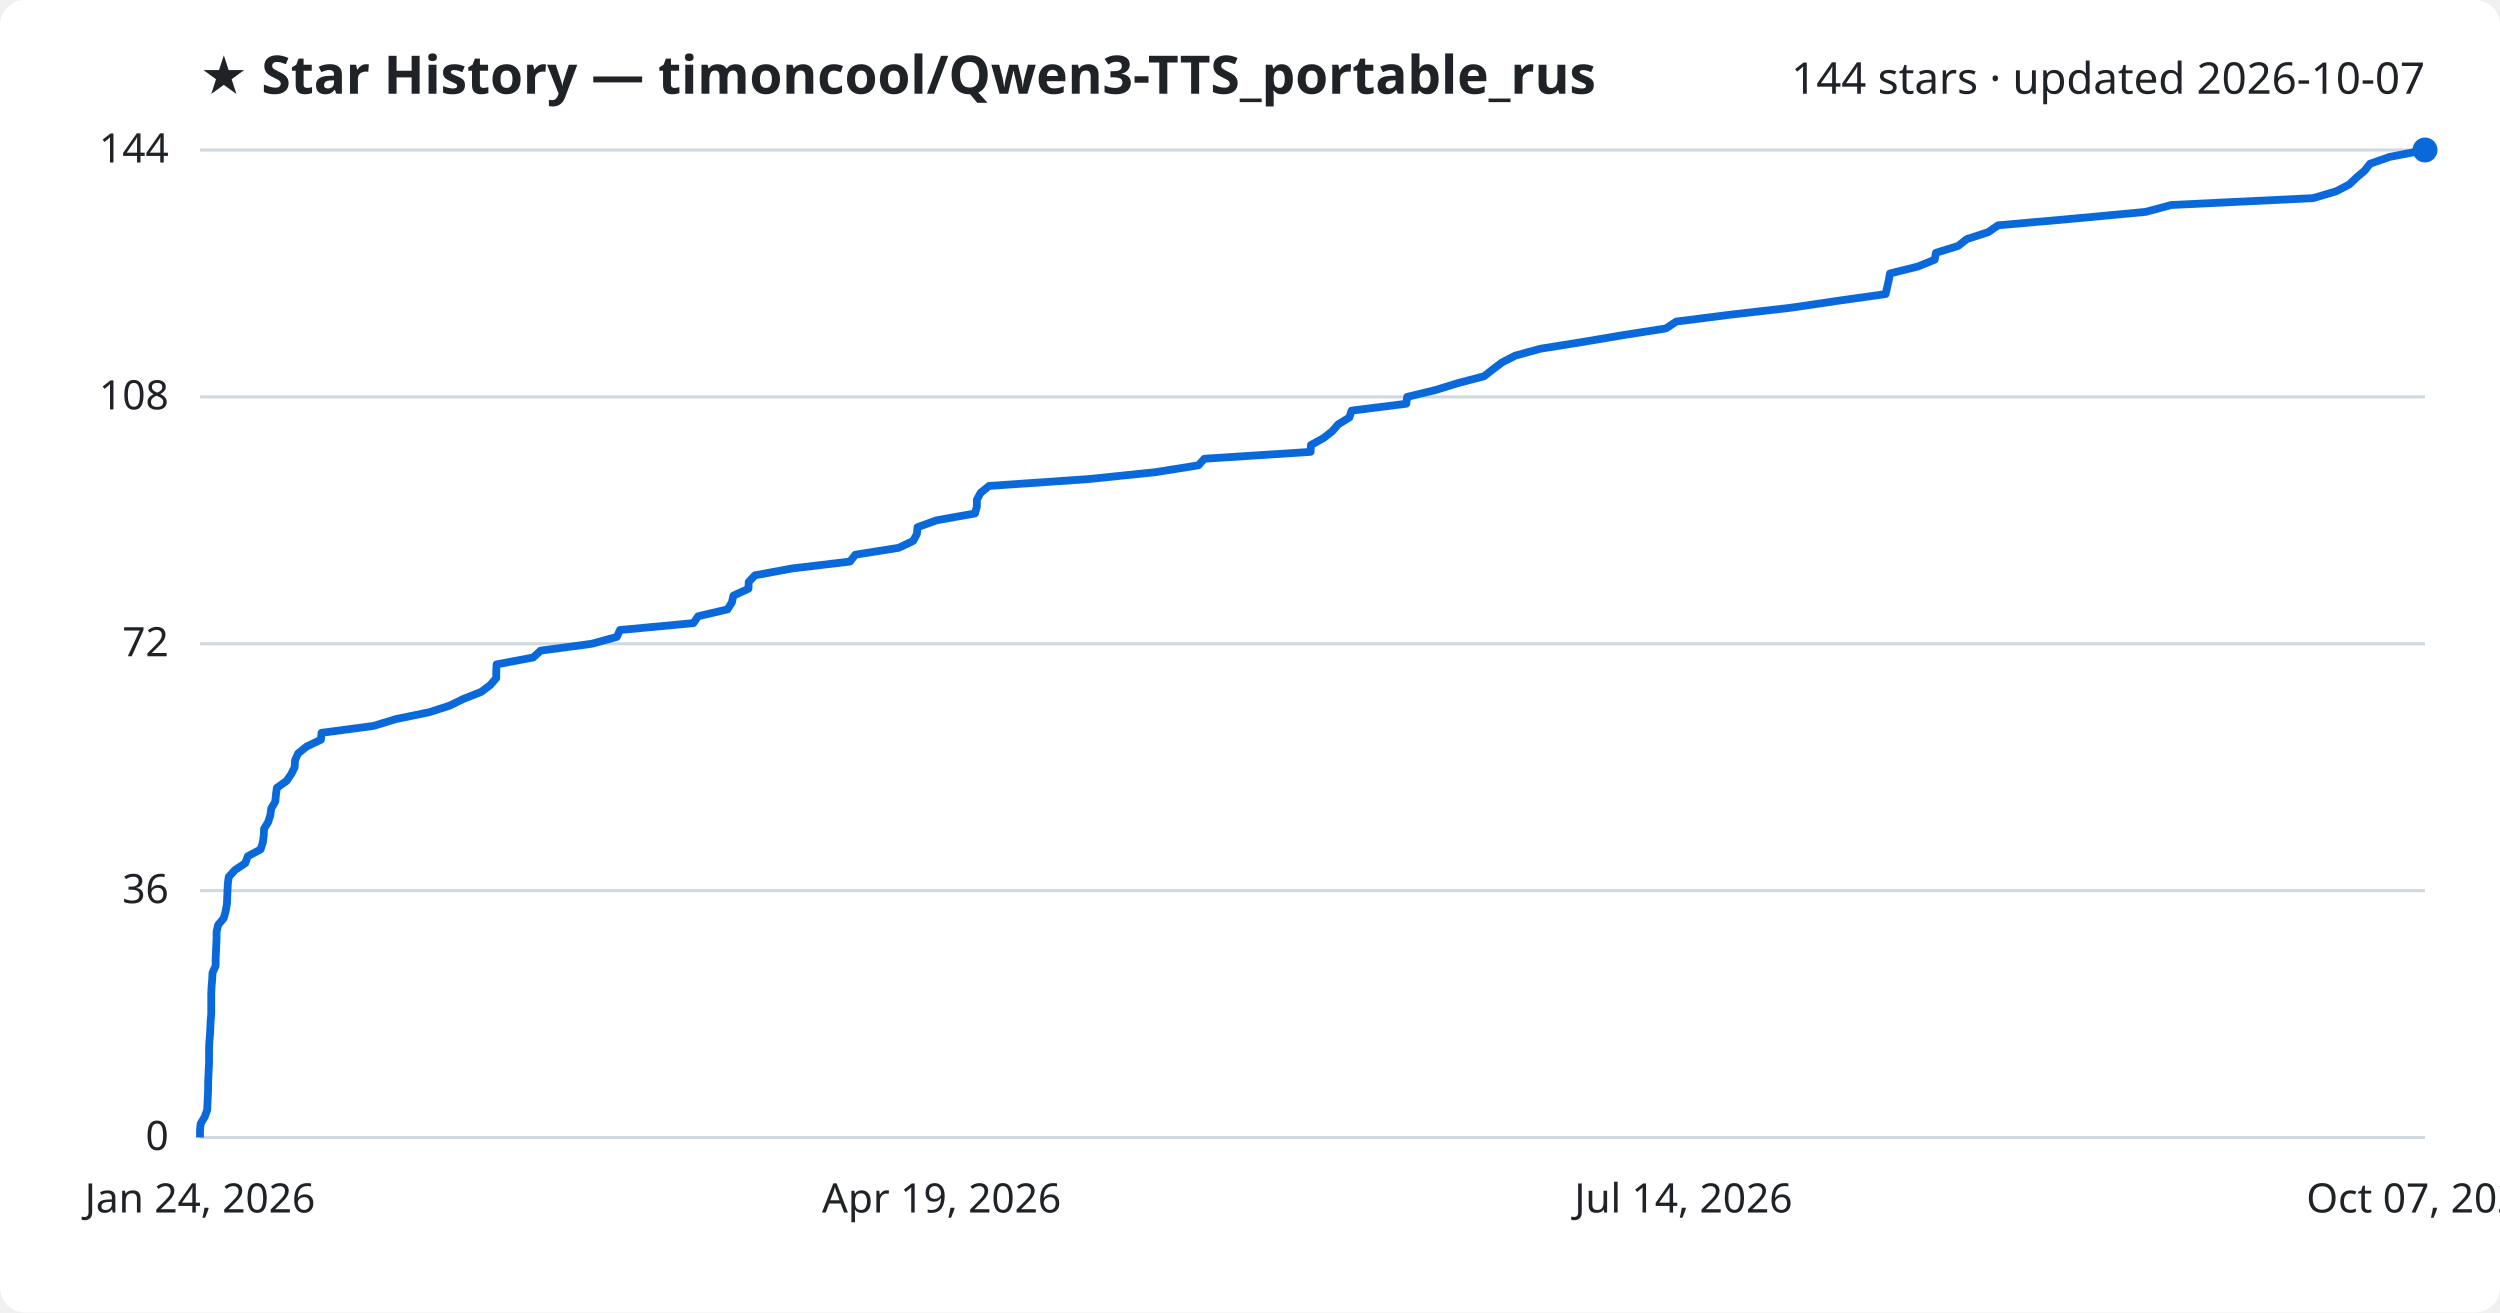
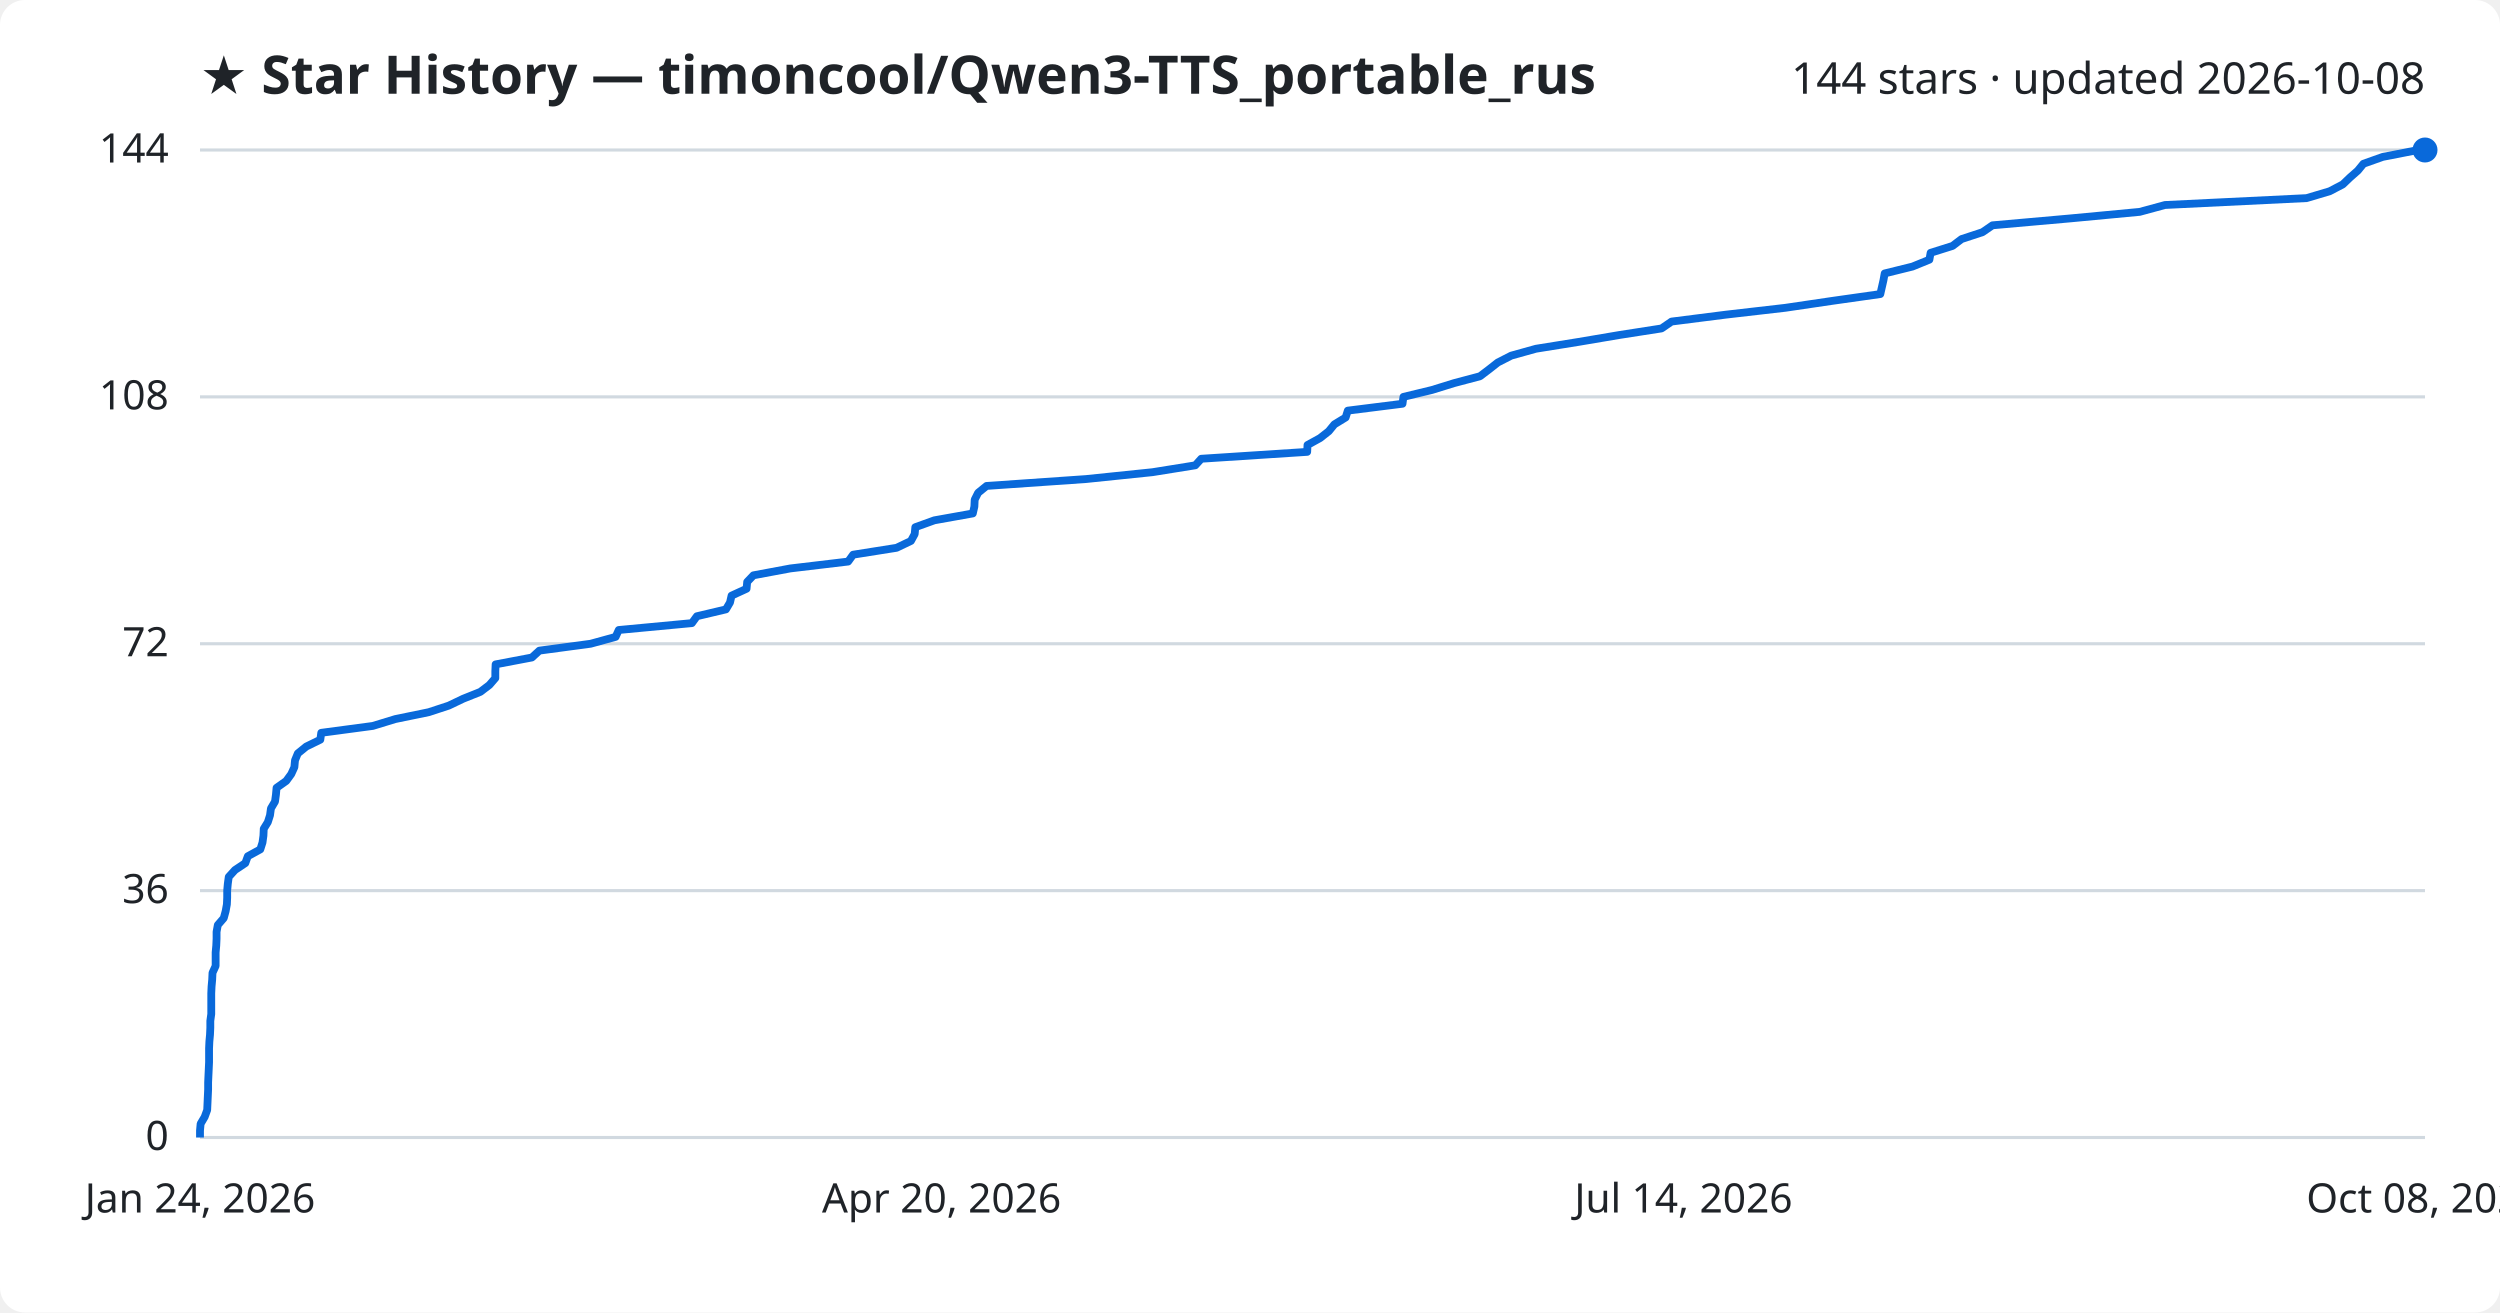
<svg xmlns="http://www.w3.org/2000/svg" viewBox="0 0 800 420" font-family="Segoe UI, sans-serif">
  <rect width="800" height="420" fill="#ffffff" rx="8" />
  <text x="64" y="30" fill="#1f2328" font-size="17" font-weight="700">★ Star History — timoncool/Qwen3-TTS_portable_rus</text>
-   <text x="776" y="30" fill="#1f2328" font-size="14" text-anchor="end">144 stars · updated 2026-10-07</text>
+   <text x="776" y="30" fill="#1f2328" font-size="14" text-anchor="end">144 stars · updated 2026-10-08</text>
  <line x1="64" y1="364.0" x2="776" y2="364.0" stroke="#d1d9e0" stroke-width="1" />
  <text x="54" y="368.0" fill="#1f2328" font-size="13" text-anchor="end">0</text>
  <line x1="64" y1="285.0" x2="776" y2="285.0" stroke="#d1d9e0" stroke-width="1" />
  <text x="54" y="289.0" fill="#1f2328" font-size="13" text-anchor="end">36</text>
  <line x1="64" y1="206.0" x2="776" y2="206.0" stroke="#d1d9e0" stroke-width="1" />
  <text x="54" y="210.0" fill="#1f2328" font-size="13" text-anchor="end">72</text>
  <line x1="64" y1="127.0" x2="776" y2="127.0" stroke="#d1d9e0" stroke-width="1" />
  <text x="54" y="131.0" fill="#1f2328" font-size="13" text-anchor="end">108</text>
  <line x1="64" y1="48.0" x2="776" y2="48.0" stroke="#d1d9e0" stroke-width="1" />
  <text x="54" y="52.0" fill="#1f2328" font-size="13" text-anchor="end">144</text>
-   <path d="M64.0,364.0 L64.0,361.8 L64.2,359.6 L65.5,357.4 L66.3,355.2 L66.4,353.0 L66.5,350.8 L66.6,348.6 L66.6,346.4 L66.7,344.2 L66.8,342.1 L66.9,339.9 L66.9,337.7 L66.9,335.5 L67.0,333.3 L67.2,331.1 L67.3,328.9 L67.4,326.7 L67.6,324.5 L67.6,322.3 L67.6,320.1 L67.6,317.9 L67.7,315.7 L67.9,313.5 L68.0,311.3 L69.0,309.1 L69.0,306.9 L69.1,304.8 L69.2,302.6 L69.3,300.4 L69.3,298.2 L69.8,296.0 L71.6,293.8 L72.2,291.6 L72.6,289.4 L72.7,287.2 L72.8,285.0 L72.9,282.8 L73.2,280.6 L75.2,278.4 L78.5,276.2 L79.3,274.0 L83.4,271.8 L84.1,269.6 L84.4,267.4 L84.5,265.2 L85.8,263.1 L86.5,260.9 L86.8,258.7 L88.1,256.5 L88.3,254.3 L88.6,252.1 L91.7,249.9 L93.2,247.7 L94.3,245.5 L94.4,243.3 L95.4,241.1 L98.1,238.9 L102.7,236.7 L102.9,234.5 L119.5,232.3 L126.7,230.1 L137.4,227.9 L143.9,225.8 L148.4,223.6 L154.0,221.4 L156.9,219.2 L158.8,217.0 L158.8,214.8 L158.9,212.6 L170.6,210.4 L173.0,208.2 L189.4,206.0 L197.4,203.8 L198.4,201.6 L221.9,199.4 L223.4,197.2 L232.8,195.0 L234.2,192.8 L234.7,190.6 L239.5,188.4 L239.6,186.2 L241.6,184.1 L253.5,181.9 L272.0,179.7 L273.7,177.5 L287.6,175.3 L292.2,173.1 L293.4,170.9 L293.6,168.7 L299.7,166.5 L312.0,164.3 L312.6,162.1 L312.6,159.9 L313.8,157.7 L316.5,155.5 L348.4,153.3 L369.7,151.1 L383.5,148.9 L385.4,146.8 L419.4,144.6 L419.5,142.4 L423.5,140.2 L426.3,138.0 L428.2,135.8 L431.8,133.6 L432.5,131.4 L450.0,129.2 L450.3,127.0 L459.4,124.8 L466.5,122.6 L474.9,120.4 L477.7,118.2 L480.6,116.0 L484.9,113.8 L492.9,111.6 L506.6,109.4 L519.6,107.2 L533.1,105.1 L536.4,102.9 L553.7,100.7 L572.9,98.5 L587.8,96.3 L603.4,94.1 L603.9,91.9 L604.4,89.7 L604.8,87.5 L613.7,85.3 L619.1,83.1 L619.5,80.9 L626.6,78.7 L629.4,76.5 L636.2,74.3 L639.4,72.1 L664.3,69.9 L686.6,67.8 L694.8,65.6 L740.2,63.4 L747.6,61.2 L751.8,59.0 L754.1,56.8 L756.7,54.6 L758.4,52.4 L764.7,50.2 L776.0,48.0 L776.0,48.0" fill="none" stroke="#0969da" stroke-width="2.5" stroke-linejoin="round" />
+   <path d="M64.0,364.0 L64.0,361.8 L64.2,359.6 L65.5,357.4 L66.3,355.2 L66.4,353.0 L66.5,350.8 L66.6,348.6 L66.6,346.4 L66.7,344.2 L66.8,342.1 L66.9,339.9 L66.9,337.7 L66.9,335.5 L67.0,333.3 L67.2,331.1 L67.3,328.9 L67.3,326.7 L67.6,324.5 L67.6,322.3 L67.6,320.1 L67.6,317.9 L67.7,315.7 L67.9,313.5 L68.0,311.3 L69.0,309.1 L69.0,306.9 L69.0,304.8 L69.2,302.6 L69.3,300.4 L69.3,298.2 L69.7,296.0 L71.6,293.8 L72.2,291.6 L72.6,289.4 L72.7,287.2 L72.7,285.0 L72.9,282.8 L73.2,280.6 L75.2,278.4 L78.5,276.2 L79.3,274.0 L83.3,271.8 L84.0,269.6 L84.3,267.4 L84.4,265.2 L85.7,263.1 L86.4,260.9 L86.7,258.7 L88.0,256.5 L88.3,254.3 L88.5,252.1 L91.6,249.9 L93.2,247.7 L94.2,245.5 L94.4,243.3 L95.3,241.1 L98.0,238.9 L102.5,236.7 L102.8,234.5 L119.3,232.3 L126.5,230.1 L137.2,227.9 L143.6,225.8 L148.2,223.6 L153.7,221.4 L156.6,219.2 L158.5,217.0 L158.5,214.8 L158.6,212.6 L170.2,210.4 L172.6,208.2 L189.0,206.0 L197.0,203.8 L198.0,201.6 L221.4,199.4 L223.0,197.2 L232.3,195.0 L233.6,192.8 L234.1,190.6 L238.9,188.4 L239.1,186.2 L241.1,184.1 L252.9,181.9 L271.4,179.7 L273.0,177.5 L286.9,175.3 L291.5,173.1 L292.7,170.9 L292.9,168.7 L299.0,166.5 L311.3,164.3 L311.8,162.1 L311.9,159.9 L313.0,157.7 L315.7,155.5 L347.5,153.3 L368.8,151.1 L382.5,148.9 L384.4,146.8 L418.3,144.6 L418.4,142.4 L422.4,140.2 L425.2,138.0 L427.0,135.8 L430.6,133.6 L431.3,131.4 L448.8,129.2 L449.1,127.0 L458.2,124.8 L465.3,122.6 L473.6,120.4 L476.5,118.2 L479.3,116.0 L483.6,113.8 L491.5,111.6 L505.2,109.4 L518.2,107.2 L531.7,105.1 L534.9,102.9 L552.2,100.7 L571.3,98.5 L586.2,96.3 L601.7,94.1 L602.2,91.9 L602.7,89.7 L603.1,87.5 L612.0,85.3 L617.4,83.1 L617.8,80.9 L624.8,78.7 L627.7,76.5 L634.4,74.3 L637.6,72.1 L662.4,69.9 L684.7,67.8 L692.8,65.6 L738.1,63.4 L745.5,61.2 L749.7,59.0 L752.0,56.8 L754.5,54.6 L756.3,52.4 L762.5,50.2 L773.8,48.0 L776.0,48.0" fill="none" stroke="#0969da" stroke-width="2.5" stroke-linejoin="round" />
  <circle cx="776.0" cy="48.0" r="4" fill="#0969da" />
  <text x="64.0" y="388" fill="#1f2328" font-size="13" text-anchor="middle">Jan 24, 2026</text>
-   <text x="301.3" y="388" fill="#1f2328" font-size="13" text-anchor="middle">Apr 19, 2026</text>
+   <text x="301.3" y="388" fill="#1f2328" font-size="13" text-anchor="middle">Apr 20, 2026</text>
  <text x="538.7" y="388" fill="#1f2328" font-size="13" text-anchor="middle">Jul 14, 2026</text>
-   <text x="776.0" y="388" fill="#1f2328" font-size="13" text-anchor="middle">Oct 07, 2026</text>
+   <text x="776.0" y="388" fill="#1f2328" font-size="13" text-anchor="middle">Oct 08, 2026</text>
</svg>
